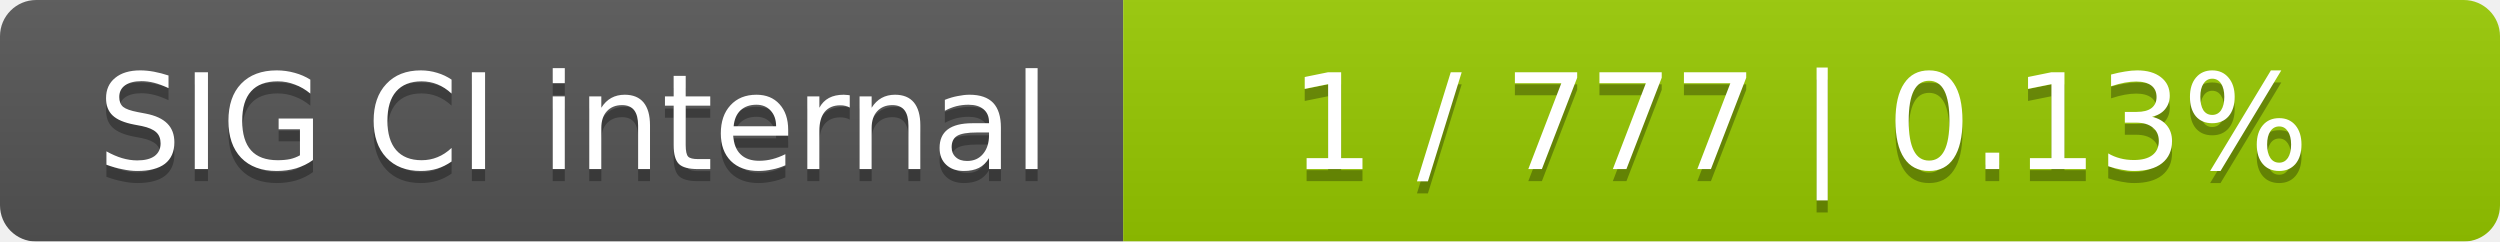
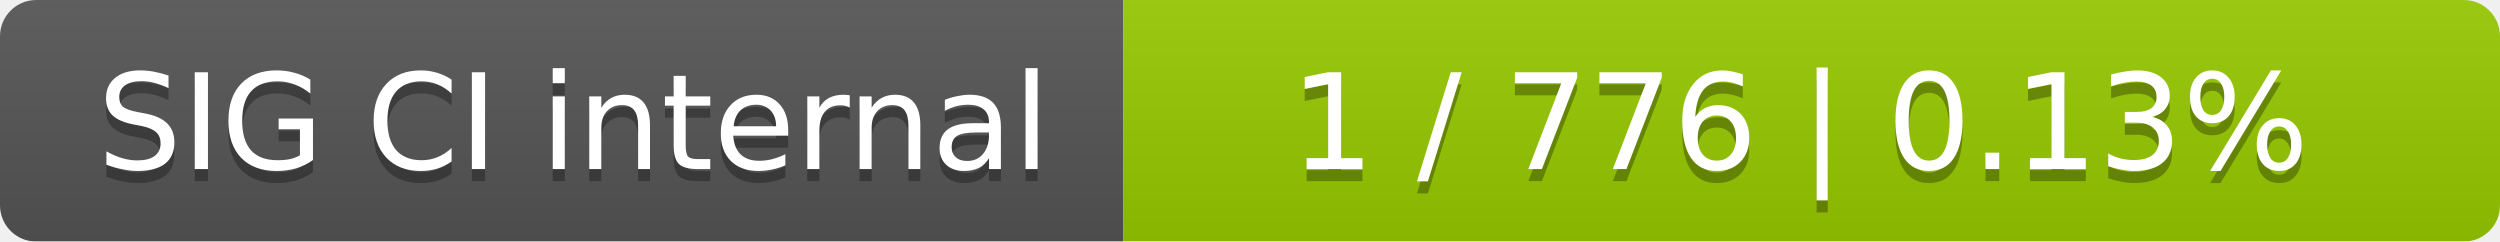
<svg xmlns="http://www.w3.org/2000/svg" width="207" height="20">
  <linearGradient id="smooth" x2="0" y2="100%">
    <stop offset="0" stop-color="#bbb" stop-opacity=".1" />
    <stop offset="1" stop-opacity=".1" />
  </linearGradient>
  <mask id="round">
    <rect width="207" height="20" rx="3" fill="#fff" />
  </mask>
  <g mask="url(#round)">
    <rect width="93" height="20" fill="#555" />
    <rect x="93" width="114" height="20" fill="#97ca00" />
    <rect width="207" height="20" fill="url(#smooth)" />
  </g>
  <g fill="#fff" text-anchor="middle" font-family="DejaVu Sans,Verdana,Geneva,sans-serif" font-size="11">
    <text x="47.5" y="15" fill="#010101" fill-opacity=".3">SIG CI internal</text>
    <text x="47.5" y="14">SIG CI internal</text>
-     <text x="149" y="15" fill="#010101" fill-opacity=".3">1 / 777    |    0.13%</text>
-     <text x="149" y="14">1 / 777    |    0.13%</text>
+     <text x="149" y="15" fill="#010101" fill-opacity=".3">1 / 776    |    0.13%</text>
+     <text x="149" y="14">1 / 776    |    0.13%</text>
  </g>
</svg>
